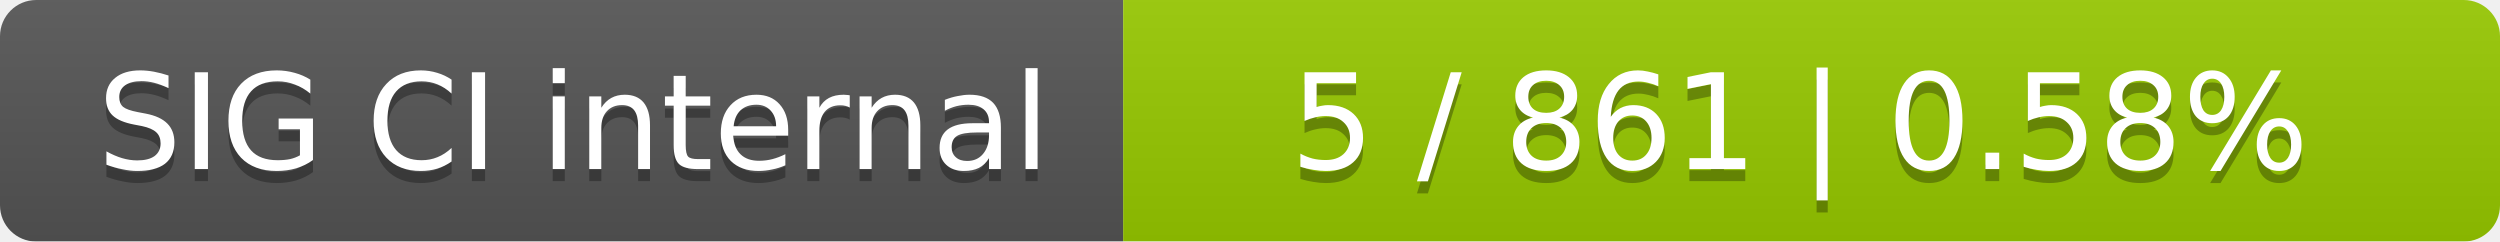
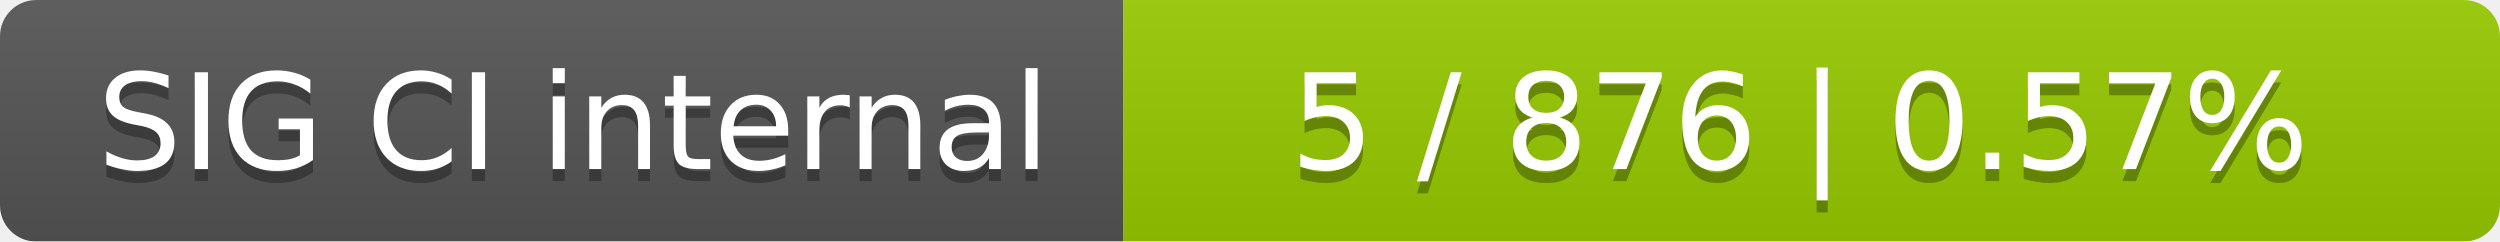
<svg xmlns="http://www.w3.org/2000/svg" width="207" height="20">
  <linearGradient id="smooth" x2="0" y2="100%">
    <stop offset="0" stop-color="#bbb" stop-opacity=".1" />
    <stop offset="1" stop-opacity=".1" />
  </linearGradient>
  <mask id="round">
    <rect width="207" height="20" rx="3" fill="#fff" />
  </mask>
  <g mask="url(#round)">
    <rect width="93" height="20" fill="#555" />
    <rect x="93" width="114" height="20" fill="#97ca00" />
    <rect width="207" height="20" fill="url(#smooth)" />
  </g>
  <g fill="#fff" text-anchor="middle" font-family="DejaVu Sans,Verdana,Geneva,sans-serif" font-size="11">
    <text x="47.5" y="15" fill="#010101" fill-opacity=".3">SIG CI internal</text>
    <text x="47.5" y="14">SIG CI internal</text>
-     <text x="149" y="15" fill="#010101" fill-opacity=".3">5 / 861    |    0.58%</text>
-     <text x="149" y="14">5 / 861    |    0.58%</text>
+     <text x="149" y="15" fill="#010101" fill-opacity=".3">5 / 876    |    0.57%</text>
+     <text x="149" y="14">5 / 876    |    0.57%</text>
  </g>
</svg>
